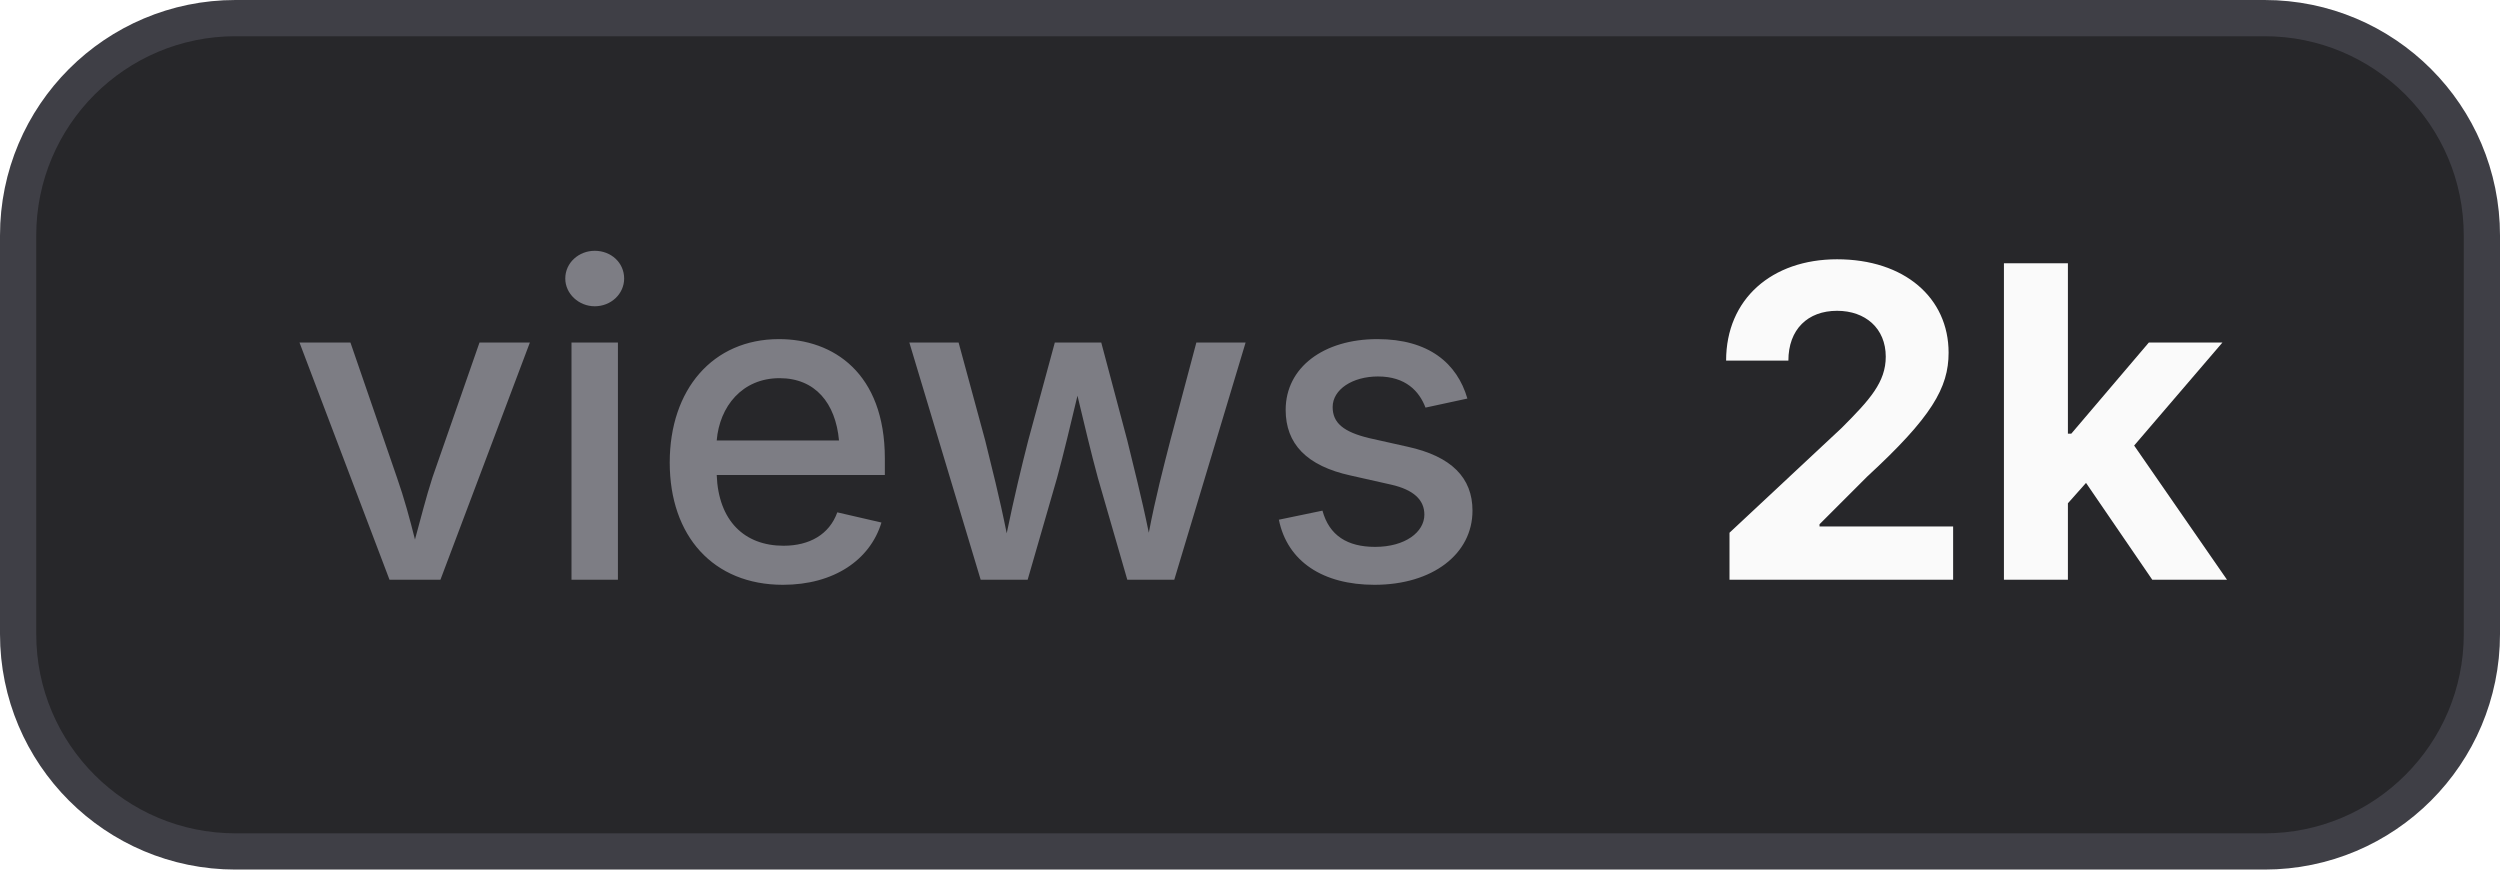
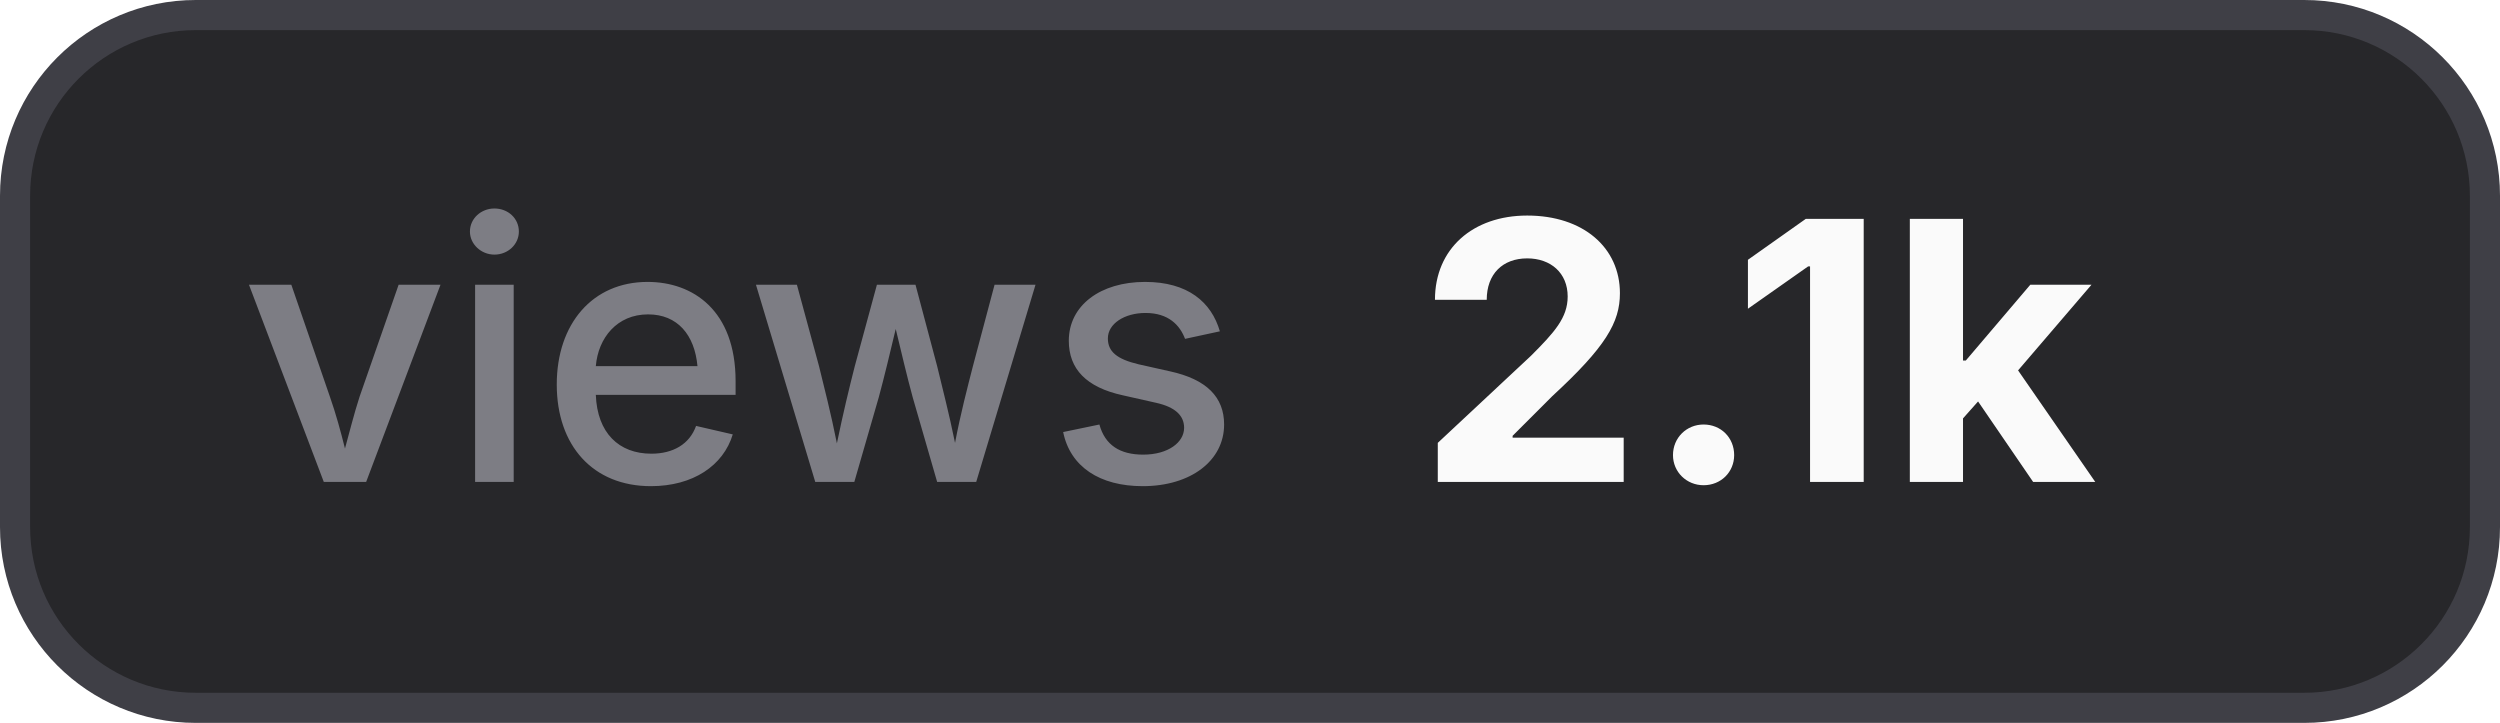
- <svg xmlns="http://www.w3.org/2000/svg" width="69" height="24" viewBox="0 0 69 24" role="img" aria-label="views: 2k">
+ <svg xmlns="http://www.w3.org/2000/svg" width="83" height="24" viewBox="0 0 83 24" role="img" aria-label="views: 2.1k">
  <style>
    .bg { fill: #27272a; stroke: #3f3f46; }
    .border { stroke: #3f3f46; }
    .label { fill: #a1a1aa; fill-opacity: 0.7; }
    .value { fill: #fafafa; }
    .icon { color: #fafafa; }
    @media (prefers-color-scheme: light) {
      .bg { fill: #f4f4f5; stroke: #d4d4d8; }
      .border { stroke: #d4d4d8; }
      .label { fill: #71717a; }
      .value { fill: #18181b; }
      .icon { color: #18181b; }
    }
  </style>
-   <rect class="bg" x="0.5" y="0.5" width="68" height="23" rx="6" stroke-width="1" />
+   <rect class="bg" x="0.5" y="0.5" width="82" height="23" rx="6" stroke-width="1" />
  <text class="label" x="8" y="16" font-family="Inter,ui-sans-serif,system-ui,-apple-system,BlinkMacSystemFont,Segoe UI,sans-serif" font-size="12" font-weight="500">views</text>
-   <text class="value" x="47" y="16" font-family="Inter,ui-sans-serif,system-ui,-apple-system,BlinkMacSystemFont,Segoe UI,sans-serif" font-size="12" font-weight="700">2k</text>
+   <text class="value" x="47" y="16" font-family="Inter,ui-sans-serif,system-ui,-apple-system,BlinkMacSystemFont,Segoe UI,sans-serif" font-size="12" font-weight="700">2.1k</text>
</svg>
